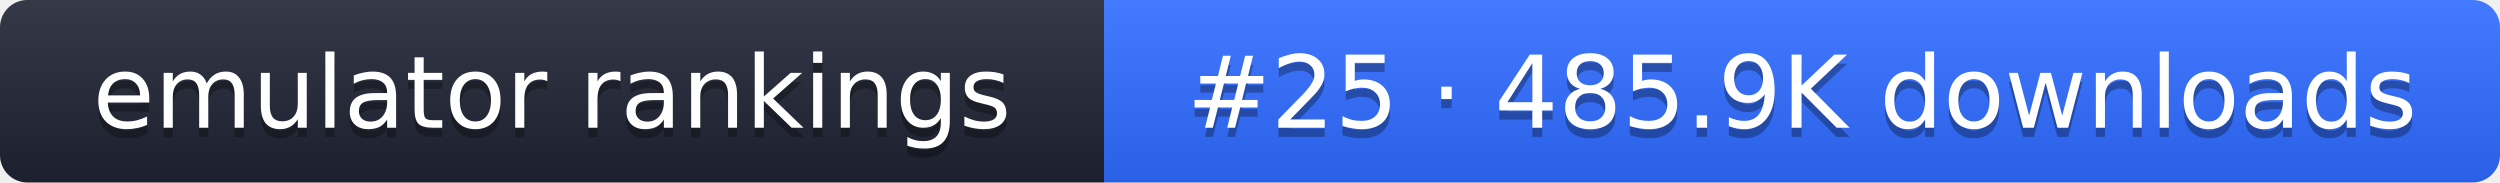
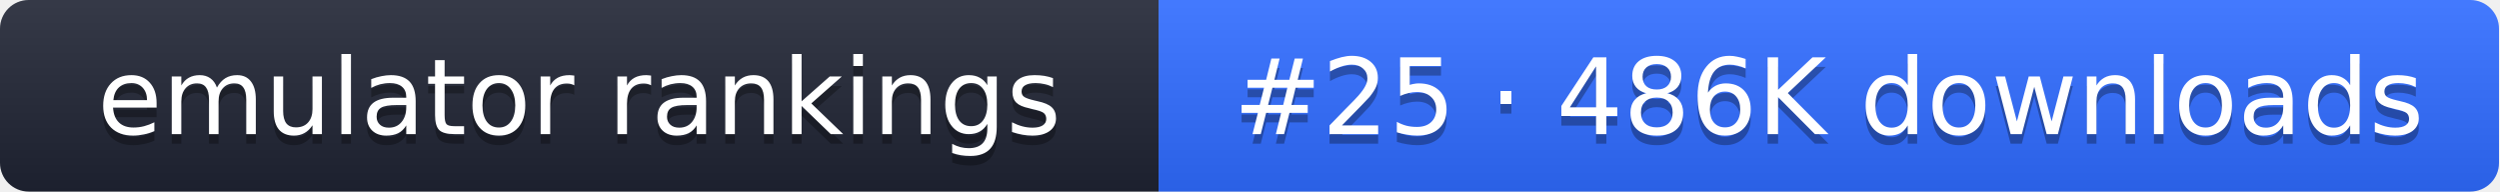
- <svg xmlns="http://www.w3.org/2000/svg" width="274" height="20" role="img" aria-label="emulator rankings: #25 · 485.9K downloads">
+ <svg xmlns="http://www.w3.org/2000/svg" width="261" height="20" role="img" aria-label="emulator rankings: #25 · 486K downloads">
  <linearGradient id="g" x2="0" y2="100%">
    <stop offset="0" stop-color="#fff" stop-opacity=".1" />
    <stop offset="1" stop-opacity=".1" />
  </linearGradient>
  <clipPath id="r">
-     <rect width="274" height="20" rx="3" fill="#fff" />
+     <rect width="261" height="20" rx="3" fill="#fff" />
  </clipPath>
  <g clip-path="url(#r)">
    <rect width="121" height="20" fill="#1f2433" />
-     <rect x="121" width="153" height="20" fill="#2f6bff" />
-     <rect width="274" height="20" fill="url(#g)" />
+     <rect x="121" width="140" height="20" fill="#2f6bff" />
+     <rect width="261" height="20" fill="url(#g)" />
  </g>
  <g fill="#fff" text-anchor="middle" font-family="Verdana,DejaVu Sans,sans-serif" font-size="11">
    <text x="60.5" y="15" fill="#010101" fill-opacity=".3">emulator rankings</text>
    <text x="60.5" y="14">emulator rankings</text>
-     <text x="197.5" y="15" fill="#010101" fill-opacity=".3">#25 · 485.9K downloads</text>
-     <text x="197.5" y="14">#25 · 485.9K downloads</text>
+     <text x="191" y="15" fill="#010101" fill-opacity=".3">#25 · 486K downloads</text>
+     <text x="191" y="14">#25 · 486K downloads</text>
  </g>
</svg>
